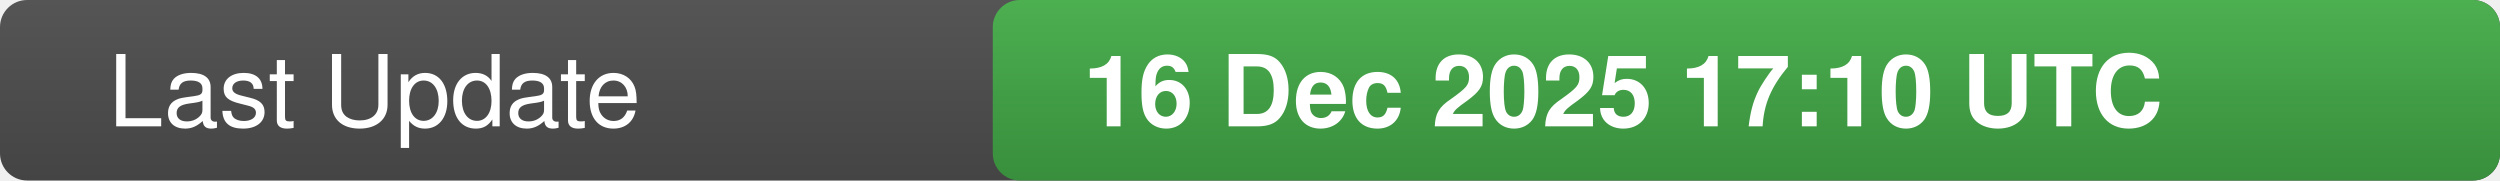
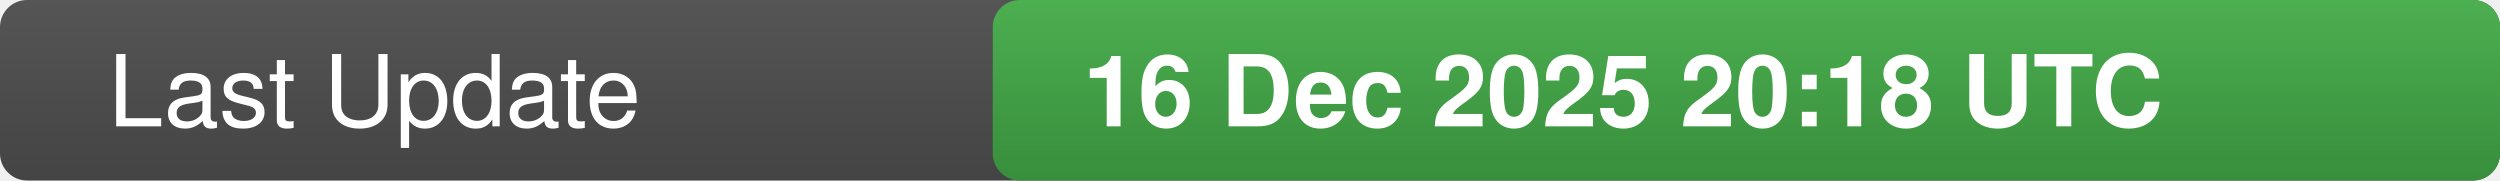
<svg xmlns="http://www.w3.org/2000/svg" width="277" height="20">
  <defs>
    <linearGradient id="bg" x1="0" x2="0" y1="0" y2="1">
      <stop offset="0" stop-color="#555" stop-opacity="1" />
      <stop offset="1" stop-color="#444" stop-opacity="1" />
    </linearGradient>
    <linearGradient id="valueBg" x1="0" x2="0" y1="0" y2="1">
      <stop offset="0" stop-color="#4caf50" stop-opacity="1" />
      <stop offset="1" stop-color="#388e3c" stop-opacity="1" />
    </linearGradient>
    <clipPath id="rounded-right">
      <rect x="110" y="0" width="167" height="20" rx="3" />
    </clipPath>
  </defs>
  <rect width="277" height="20" fill="url(#bg)" rx="3" />
  <rect x="110" y="0" width="167" height="20" fill="url(#valueBg)" clip-path="url(#rounded-right)" />
  <text x="12" y="14" fill="#fff" font-family="-apple-system,BlinkMacSystemFont,Segoe UI,Helvetica,Arial,sans-serif" font-size="11" font-weight="500">Last Update</text>
-   <text x="120" y="14" fill="#fff" font-family="-apple-system,BlinkMacSystemFont,Segoe UI,Helvetica,Arial,sans-serif" font-size="11" font-weight="600">16 Dec 2025 17:10 UTC</text>
-   <text x="0" y="0" fill="#555" font-size="0" opacity="0">1357569</text>
+   <text x="120" y="14" fill="#fff" font-family="-apple-system,BlinkMacSystemFont,Segoe UI,Helvetica,Arial,sans-serif" font-size="11" font-weight="600">16 Dec 2025 20:18 UTC</text>
+   <text x="0" y="0" fill="#555" font-size="0" opacity="0">8180531</text>
</svg>
